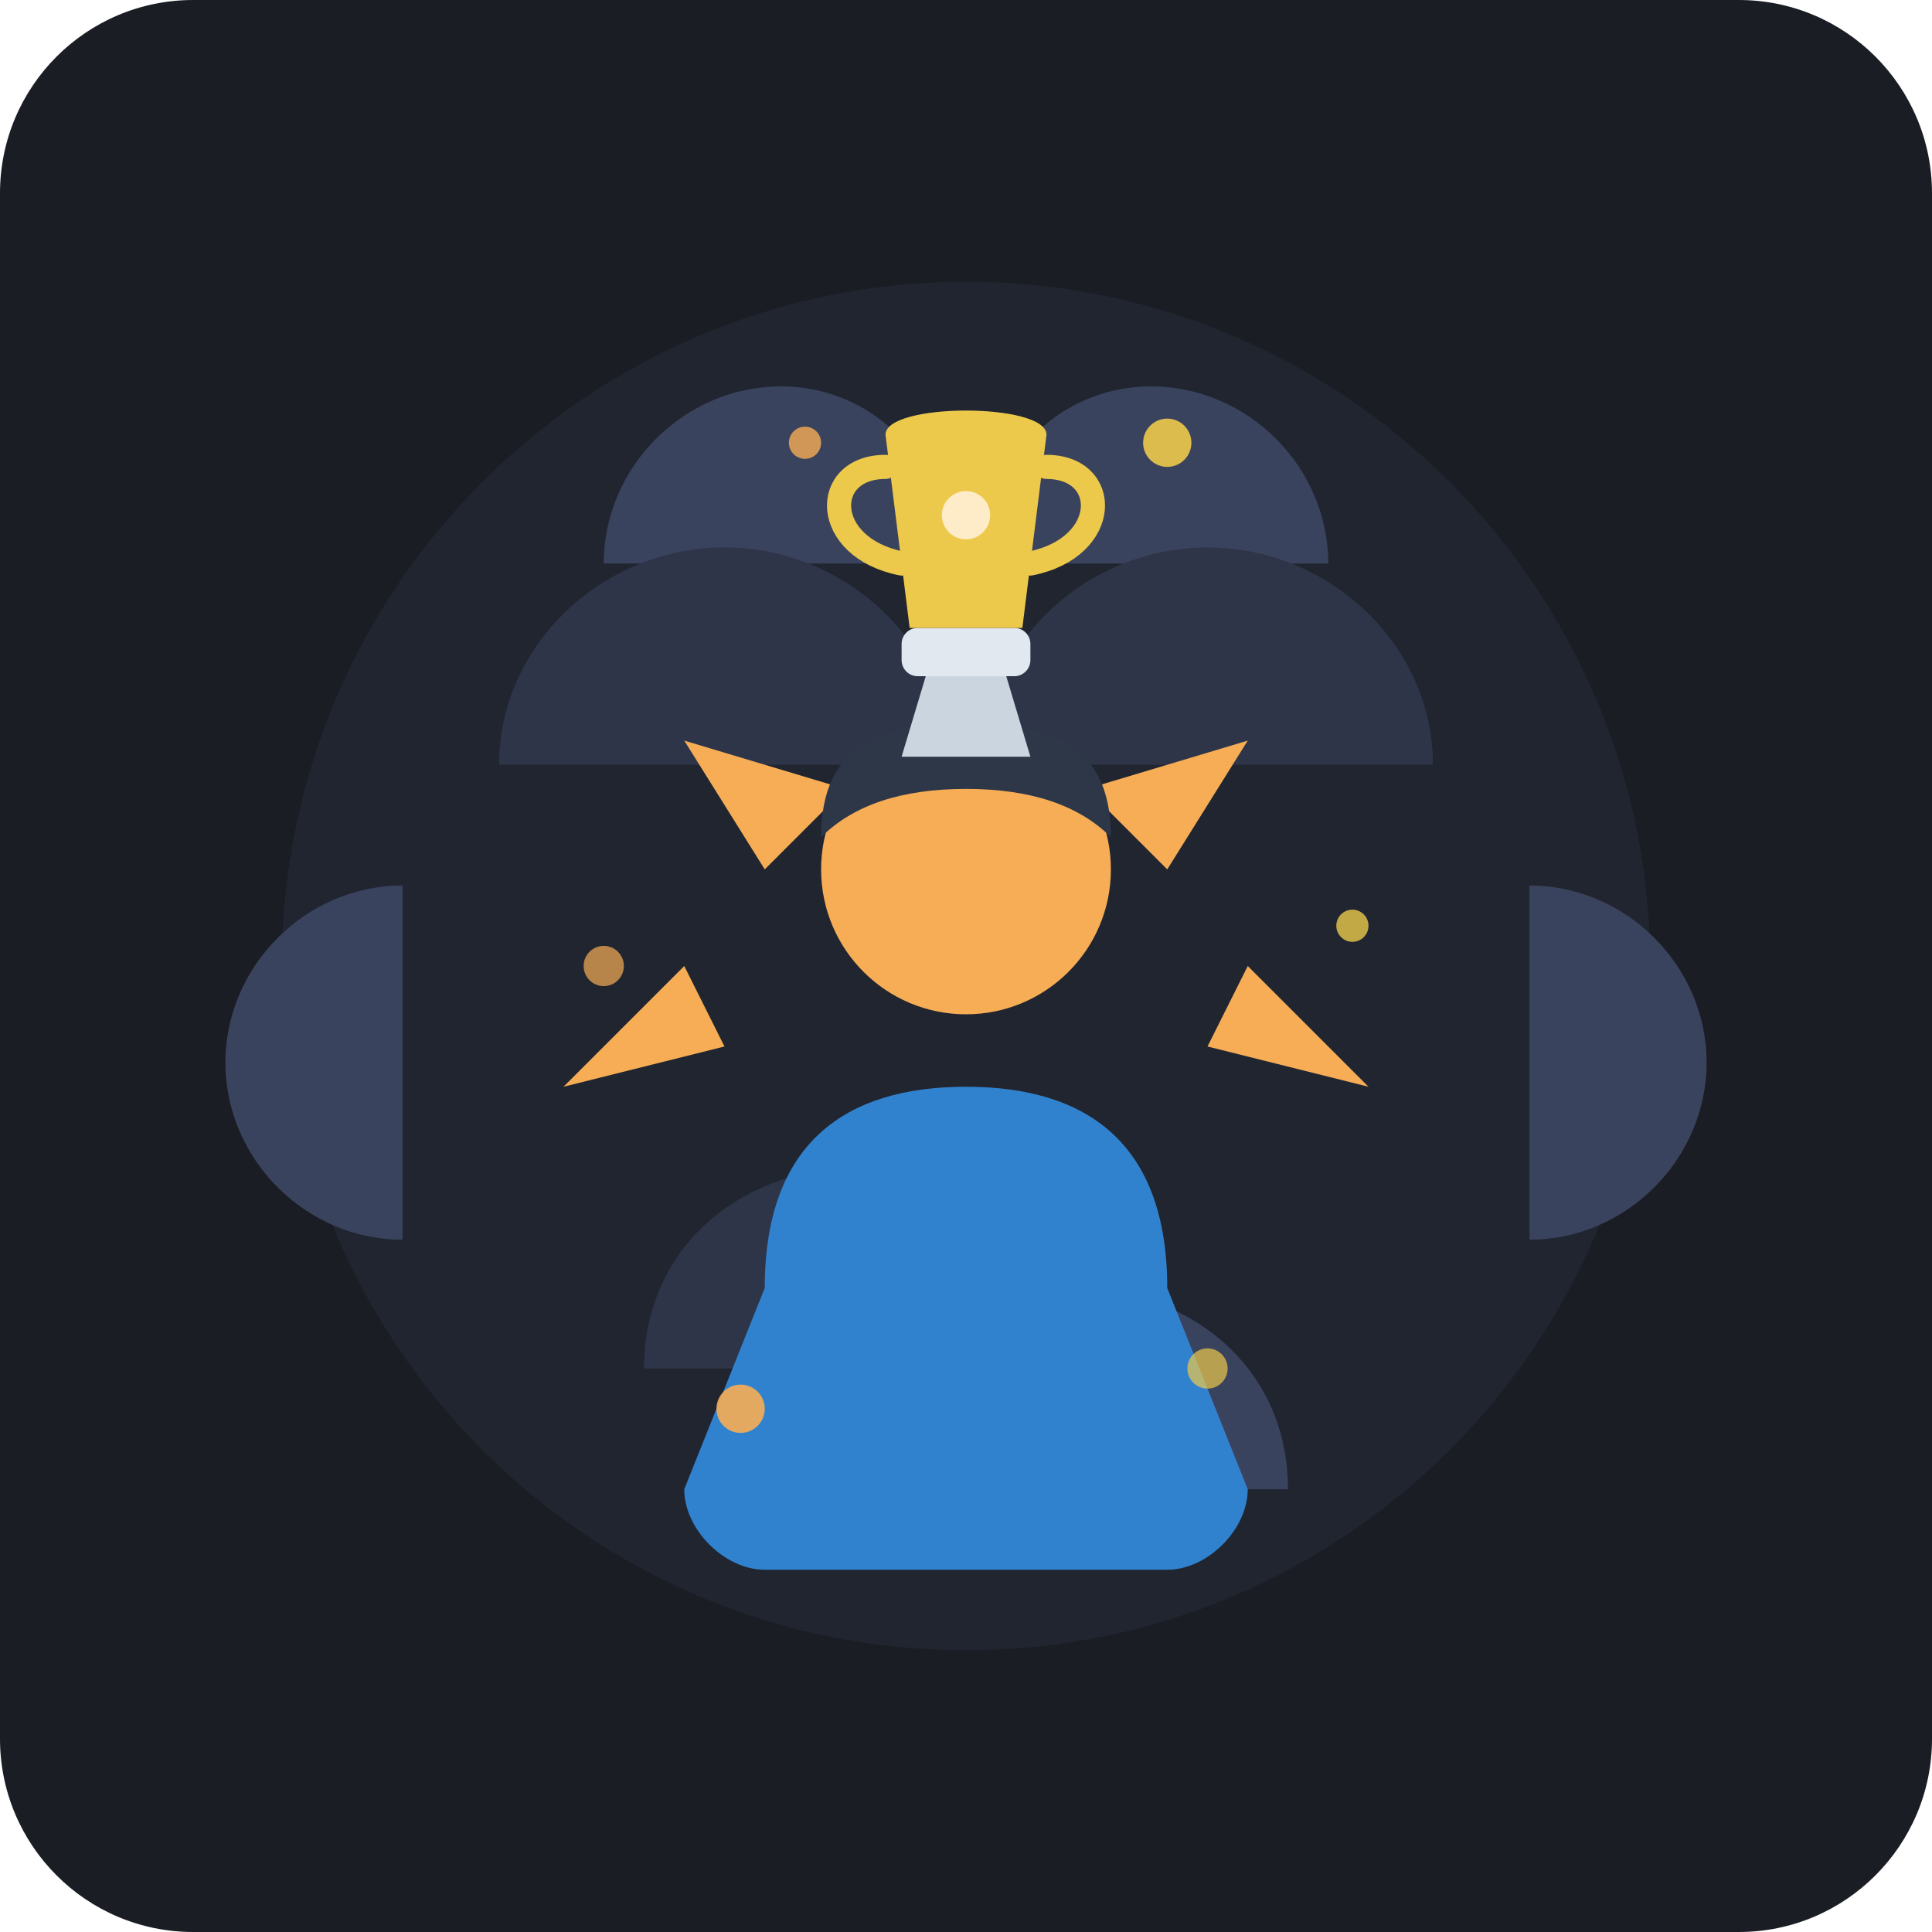
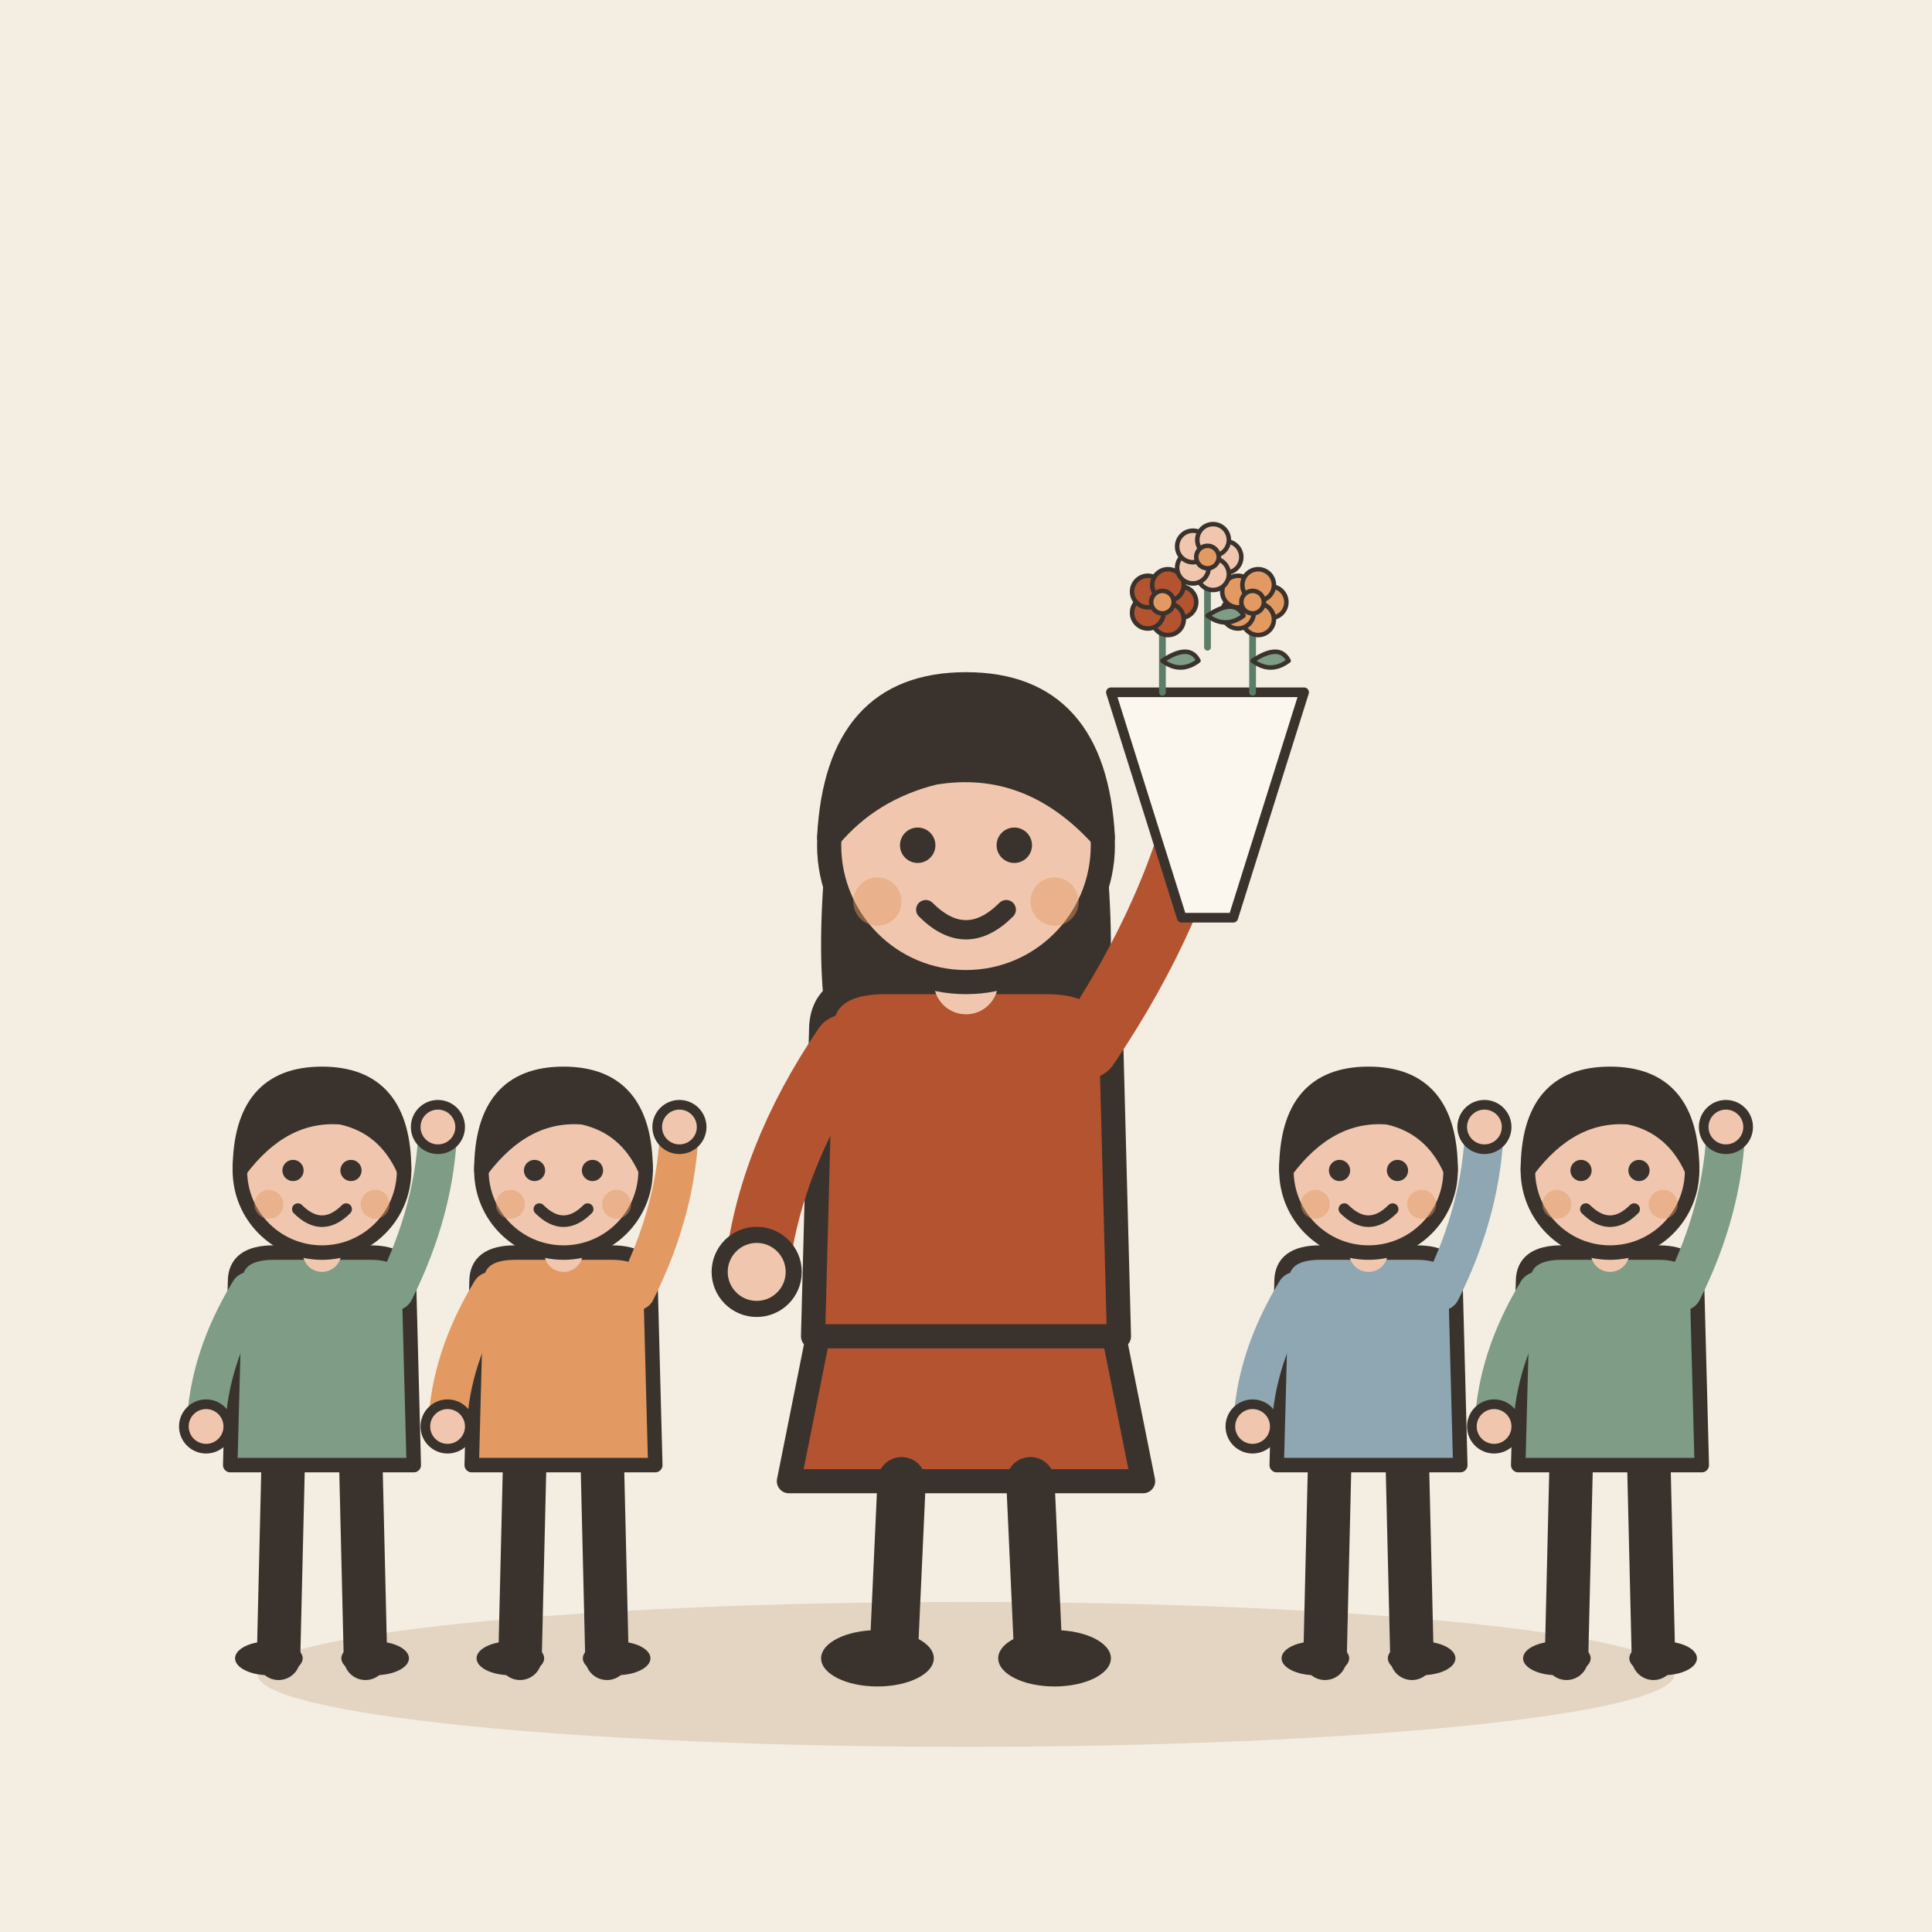
- <svg xmlns="http://www.w3.org/2000/svg" viewBox="0 0 240 240">
-   <rect width="240" height="240" rx="24" fill="#1A1D24" />
-   <g transform="translate(0, 0)">
-     <circle cx="120" cy="120" r="85" fill="#222733" opacity="0.8" />
-     <path d="M 75 70 C 75 58 85 48 97 48 C 109 48 118 58 118 70 Z" fill="#3A435E" />
-     <path d="M 62 95 C 62 80 75 68 90 68 C 105 68 118 80 118 95 Z" fill="#2E3548" />
-     <path d="M 122 70 C 122 58 131 48 143 48 C 155 48 165 58 165 70 Z" fill="#3A435E" />
-     <path d="M 122 95 C 122 80 135 68 150 68 C 165 68 178 80 178 95 Z" fill="#2E3548" />
-     <path d="M 50 110 C 38 110 28 120 28 132 C 28 144 38 154 50 154 Z" fill="#3A435E" />
-     <path d="M 190 110 C 202 110 212 120 212 132 C 212 144 202 154 190 154 Z" fill="#3A435E" />
-     <path d="M 80 170 C 80 155 92 145 107 145 C 122 145 134 155 134 170 Z" fill="#2E3548" />
-     <path d="M 106 185 C 106 170 118 160 133 160 C 148 160 160 170 160 185 Z" fill="#3A435E" />
-     <path d="M 85 92 L 95 108 L 105 98 Z" fill="#F6AD55" />
-     <path d="M 155 92 L 145 108 L 135 98 Z" fill="#F6AD55" />
-     <path d="M 70 135 L 90 130 L 85 120 Z" fill="#F6AD55" />
-     <path d="M 170 135 L 150 130 L 155 120 Z" fill="#F6AD55" />
-     <path d="M 95 160 C 95 142 105 135 120 135 C 135 135 145 142 145 160 L 155 185 C 155 190 150 195 145 195 L 95 195 C 90 195 85 190 85 185 Z" fill="#3182CE" />
-     <circle cx="120" cy="108" r="18" fill="#F6AD55" />
-     <path d="M 102 104 C 102 92 110 90 120 90 C 130 90 138 92 138 104 C 134 100 128 98 120 98 C 112 98 106 100 102 104 Z" fill="#2D3748" />
-     <rect x="112" y="78" width="16" height="6" rx="2" fill="#E2E8F0" />
-     <path d="M 115 84 L 125 84 L 128 94 L 112 94 Z" fill="#CBD5E0" />
-     <path d="M 110 54 C 110 50 130 50 130 54 L 127 78 L 113 78 Z" fill="#ECC94B" />
-     <path d="M 110 58 C 102 58 102 68 112 70" fill="none" stroke="#ECC94B" stroke-width="3" stroke-linecap="round" />
-     <path d="M 130 58 C 138 58 138 68 128 70" fill="none" stroke="#ECC94B" stroke-width="3" stroke-linecap="round" />
-     <circle cx="120" cy="64" r="3" fill="#FEEBC8" />
-     <circle cx="100" cy="55" r="2" fill="#F6AD55" opacity="0.8" />
-     <circle cx="145" cy="55" r="3" fill="#ECC94B" opacity="0.9" />
-     <circle cx="75" cy="120" r="2.5" fill="#F6AD55" opacity="0.7" />
-     <circle cx="168" cy="115" r="2" fill="#ECC94B" opacity="0.8" />
-     <circle cx="92" cy="175" r="3" fill="#F6AD55" opacity="0.9" />
-     <circle cx="150" cy="170" r="2.5" fill="#ECC94B" opacity="0.7" />
+ <svg xmlns="http://www.w3.org/2000/svg" viewBox="0 0 240 240" data-style="editorial">
+   <rect width="240" height="240" fill="#F4EDE2" />
+   <ellipse cx="120" cy="208" rx="88" ry="9" fill="#E3D5C1" />
+   <g transform="translate(120 206)">
+     <path d="M-18 -42L-22 -22L22 -22L18 -42Z" fill="#B4532F" stroke="#3A332D" stroke-width="3" stroke-linecap="round" stroke-linejoin="round" />
+     <path d="M-8 -22L-9 0" stroke="#3A332D" stroke-width="6" stroke-linecap="round" fill="none" />
+     <path d="M8 -22L9 0" stroke="#3A332D" stroke-width="6" stroke-linecap="round" fill="none" />
+     <ellipse cx="-11" cy="0" rx="7" ry="3.5" fill="#3A332D" />
+     <ellipse cx="11" cy="0" rx="7" ry="3.5" fill="#3A332D" />
+     <path d="M-17 -104Q-20 -78 -14 -70L-6 -78L6 -78L14 -70Q20 -78 17 -104Z" fill="#3A332D" />
+     <path d="M-18 -78Q-18 -84 -10 -84L10 -84Q18 -84 18 -78L19 -40L-19 -40Z" fill="#B4532F" stroke="#3A332D" stroke-width="3" stroke-linecap="round" stroke-linejoin="round" />
+     <path d="M-15 -76Q-24.5 -62 -26 -48" fill="none" stroke="#B4532F" stroke-width="8" stroke-linecap="round" stroke-linejoin="round" />
+     <circle cx="-26" cy="-48" r="4.6" fill="#F0C7AE" stroke="#3A332D" stroke-linecap="round" stroke-linejoin="round" stroke-width="2" />
+     <path d="M15 -76Q26.5 -93 30 -110" fill="none" stroke="#B4532F" stroke-width="8" stroke-linecap="round" stroke-linejoin="round" />
+     <circle cx="30" cy="-110" r="4.6" fill="#F0C7AE" stroke="#3A332D" stroke-linecap="round" stroke-linejoin="round" stroke-width="2" />
+     <path d="M0 -84L0 -88" stroke="#F0C7AE" stroke-width="8" stroke-linecap="round" fill="none" />
+     <circle cx="0" cy="-101" r="17" fill="#F0C7AE" stroke="#3A332D" stroke-width="3" stroke-linecap="round" stroke-linejoin="round" />
+     <path d="M-17 -102Q-16 -121 0 -121Q16 -121 17 -102Q8 -112 -4 -110Q-12 -108 -17 -102Z" fill="#3A332D" stroke="#3A332D" stroke-width="3" stroke-linecap="round" stroke-linejoin="round" />
+     <circle cx="-6" cy="-101" r="2.2" fill="#3A332D" />
+     <circle cx="6" cy="-101" r="2.2" fill="#3A332D" />
+     <path d="M-5 -93Q0 -88 5 -93" fill="none" stroke="#3A332D" stroke-width="2.4" stroke-linecap="round" stroke-linejoin="round" />
+     <circle cx="-11" cy="-94" r="3" fill="#E39A62" opacity="0.45" />
+     <circle cx="11" cy="-94" r="3" fill="#E39A62" opacity="0.45" />
+   </g>
+   <g transform="translate(40 206)">
+     <g transform="translate(0 0) scale(0.6 0.6)">
+       <path d="M-8 -42L-9 0" stroke="#3A332D" stroke-width="9" stroke-linecap="round" fill="none" />
+       <path d="M8 -42L9 0" stroke="#3A332D" stroke-width="9" stroke-linecap="round" fill="none" />
+       <ellipse cx="-11" cy="0" rx="7" ry="3.5" fill="#3A332D" />
+       <ellipse cx="11" cy="0" rx="7" ry="3.5" fill="#3A332D" />
+       <path d="M-18 -78Q-18 -84 -10 -84L10 -84Q18 -84 18 -78L19 -40L-19 -40Z" fill="#7E9C86" stroke="#3A332D" stroke-width="3" stroke-linecap="round" stroke-linejoin="round" />
+       <path d="M-15 -76Q-23.5 -62 -24 -48" fill="none" stroke="#7E9C86" stroke-width="8" stroke-linecap="round" stroke-linejoin="round" />
+       <circle cx="-24" cy="-48" r="4.6" fill="#F0C7AE" stroke="#3A332D" stroke-linecap="round" stroke-linejoin="round" stroke-width="2" />
+       <path d="M15 -76Q23.5 -93 24 -110" fill="none" stroke="#7E9C86" stroke-width="8" stroke-linecap="round" stroke-linejoin="round" />
+       <circle cx="24" cy="-110" r="4.6" fill="#F0C7AE" stroke="#3A332D" stroke-linecap="round" stroke-linejoin="round" stroke-width="2" />
+       <path d="M0 -84L0 -88" stroke="#F0C7AE" stroke-width="8" stroke-linecap="round" fill="none" />
+       <circle cx="0" cy="-101" r="17" fill="#F0C7AE" stroke="#3A332D" stroke-width="3" stroke-linecap="round" stroke-linejoin="round" />
+       <path d="M-17 -101Q-17 -121 0 -121Q17 -121 17 -101Q13 -110 4 -112Q-8 -113 -17 -101Z" fill="#3A332D" stroke="#3A332D" stroke-width="3" stroke-linecap="round" stroke-linejoin="round" />
+       <circle cx="-6" cy="-101" r="2.2" fill="#3A332D" />
+       <circle cx="6" cy="-101" r="2.2" fill="#3A332D" />
+       <path d="M-5 -93Q0 -88 5 -93" fill="none" stroke="#3A332D" stroke-width="2.4" stroke-linecap="round" stroke-linejoin="round" />
+       <circle cx="-11" cy="-94" r="3" fill="#E39A62" opacity="0.45" />
+       <circle cx="11" cy="-94" r="3" fill="#E39A62" opacity="0.45" />
+     </g>
+   </g>
+   <g transform="translate(70 206)">
+     <g transform="translate(0 0) scale(0.6 0.6)">
+       <path d="M-8 -42L-9 0" stroke="#3A332D" stroke-width="9" stroke-linecap="round" fill="none" />
+       <path d="M8 -42L9 0" stroke="#3A332D" stroke-width="9" stroke-linecap="round" fill="none" />
+       <ellipse cx="-11" cy="0" rx="7" ry="3.5" fill="#3A332D" />
+       <ellipse cx="11" cy="0" rx="7" ry="3.5" fill="#3A332D" />
+       <path d="M-18 -78Q-18 -84 -10 -84L10 -84Q18 -84 18 -78L19 -40L-19 -40Z" fill="#E39A62" stroke="#3A332D" stroke-width="3" stroke-linecap="round" stroke-linejoin="round" />
+       <path d="M-15 -76Q-23.5 -62 -24 -48" fill="none" stroke="#E39A62" stroke-width="8" stroke-linecap="round" stroke-linejoin="round" />
+       <circle cx="-24" cy="-48" r="4.6" fill="#F0C7AE" stroke="#3A332D" stroke-linecap="round" stroke-linejoin="round" stroke-width="2" />
+       <path d="M15 -76Q23.5 -93 24 -110" fill="none" stroke="#E39A62" stroke-width="8" stroke-linecap="round" stroke-linejoin="round" />
+       <circle cx="24" cy="-110" r="4.6" fill="#F0C7AE" stroke="#3A332D" stroke-linecap="round" stroke-linejoin="round" stroke-width="2" />
+       <path d="M0 -84L0 -88" stroke="#F0C7AE" stroke-width="8" stroke-linecap="round" fill="none" />
+       <circle cx="0" cy="-101" r="17" fill="#F0C7AE" stroke="#3A332D" stroke-width="3" stroke-linecap="round" stroke-linejoin="round" />
+       <path d="M-17 -101Q-17 -121 0 -121Q17 -121 17 -101Q13 -110 4 -112Q-8 -113 -17 -101Z" fill="#3A332D" stroke="#3A332D" stroke-width="3" stroke-linecap="round" stroke-linejoin="round" />
+       <circle cx="-6" cy="-101" r="2.2" fill="#3A332D" />
+       <circle cx="6" cy="-101" r="2.2" fill="#3A332D" />
+       <path d="M-5 -93Q0 -88 5 -93" fill="none" stroke="#3A332D" stroke-width="2.4" stroke-linecap="round" stroke-linejoin="round" />
+       <circle cx="-11" cy="-94" r="3" fill="#E39A62" opacity="0.45" />
+       <circle cx="11" cy="-94" r="3" fill="#E39A62" opacity="0.45" />
+     </g>
+   </g>
+   <g transform="translate(170 206)">
+     <g transform="translate(0 0) scale(0.6 0.6)">
+       <path d="M-8 -42L-9 0" stroke="#3A332D" stroke-width="9" stroke-linecap="round" fill="none" />
+       <path d="M8 -42L9 0" stroke="#3A332D" stroke-width="9" stroke-linecap="round" fill="none" />
+       <ellipse cx="-11" cy="0" rx="7" ry="3.5" fill="#3A332D" />
+       <ellipse cx="11" cy="0" rx="7" ry="3.5" fill="#3A332D" />
+       <path d="M-18 -78Q-18 -84 -10 -84L10 -84Q18 -84 18 -78L19 -40L-19 -40Z" fill="#8FA7B3" stroke="#3A332D" stroke-width="3" stroke-linecap="round" stroke-linejoin="round" />
+       <path d="M-15 -76Q-23.5 -62 -24 -48" fill="none" stroke="#8FA7B3" stroke-width="8" stroke-linecap="round" stroke-linejoin="round" />
+       <circle cx="-24" cy="-48" r="4.6" fill="#F0C7AE" stroke="#3A332D" stroke-linecap="round" stroke-linejoin="round" stroke-width="2" />
+       <path d="M15 -76Q23.5 -93 24 -110" fill="none" stroke="#8FA7B3" stroke-width="8" stroke-linecap="round" stroke-linejoin="round" />
+       <circle cx="24" cy="-110" r="4.6" fill="#F0C7AE" stroke="#3A332D" stroke-linecap="round" stroke-linejoin="round" stroke-width="2" />
+       <path d="M0 -84L0 -88" stroke="#F0C7AE" stroke-width="8" stroke-linecap="round" fill="none" />
+       <circle cx="0" cy="-101" r="17" fill="#F0C7AE" stroke="#3A332D" stroke-width="3" stroke-linecap="round" stroke-linejoin="round" />
+       <path d="M-17 -101Q-17 -121 0 -121Q17 -121 17 -101Q13 -110 4 -112Q-8 -113 -17 -101Z" fill="#3A332D" stroke="#3A332D" stroke-width="3" stroke-linecap="round" stroke-linejoin="round" />
+       <circle cx="-6" cy="-101" r="2.2" fill="#3A332D" />
+       <circle cx="6" cy="-101" r="2.2" fill="#3A332D" />
+       <path d="M-5 -93Q0 -88 5 -93" fill="none" stroke="#3A332D" stroke-width="2.4" stroke-linecap="round" stroke-linejoin="round" />
+       <circle cx="-11" cy="-94" r="3" fill="#E39A62" opacity="0.45" />
+       <circle cx="11" cy="-94" r="3" fill="#E39A62" opacity="0.45" />
+     </g>
+   </g>
+   <g transform="translate(200 206)">
+     <g transform="translate(0 0) scale(0.6 0.6)">
+       <path d="M-8 -42L-9 0" stroke="#3A332D" stroke-width="9" stroke-linecap="round" fill="none" />
+       <path d="M8 -42L9 0" stroke="#3A332D" stroke-width="9" stroke-linecap="round" fill="none" />
+       <ellipse cx="-11" cy="0" rx="7" ry="3.5" fill="#3A332D" />
+       <ellipse cx="11" cy="0" rx="7" ry="3.5" fill="#3A332D" />
+       <path d="M-18 -78Q-18 -84 -10 -84L10 -84Q18 -84 18 -78L19 -40L-19 -40Z" fill="#7E9C86" stroke="#3A332D" stroke-width="3" stroke-linecap="round" stroke-linejoin="round" />
+       <path d="M-15 -76Q-23.5 -62 -24 -48" fill="none" stroke="#7E9C86" stroke-width="8" stroke-linecap="round" stroke-linejoin="round" />
+       <circle cx="-24" cy="-48" r="4.6" fill="#F0C7AE" stroke="#3A332D" stroke-linecap="round" stroke-linejoin="round" stroke-width="2" />
+       <path d="M15 -76Q23.5 -93 24 -110" fill="none" stroke="#7E9C86" stroke-width="8" stroke-linecap="round" stroke-linejoin="round" />
+       <circle cx="24" cy="-110" r="4.6" fill="#F0C7AE" stroke="#3A332D" stroke-linecap="round" stroke-linejoin="round" stroke-width="2" />
+       <path d="M0 -84L0 -88" stroke="#F0C7AE" stroke-width="8" stroke-linecap="round" fill="none" />
+       <circle cx="0" cy="-101" r="17" fill="#F0C7AE" stroke="#3A332D" stroke-width="3" stroke-linecap="round" stroke-linejoin="round" />
+       <path d="M-17 -101Q-17 -121 0 -121Q17 -121 17 -101Q13 -110 4 -112Q-8 -113 -17 -101Z" fill="#3A332D" stroke="#3A332D" stroke-width="3" stroke-linecap="round" stroke-linejoin="round" />
+       <circle cx="-6" cy="-101" r="2.2" fill="#3A332D" />
+       <circle cx="6" cy="-101" r="2.2" fill="#3A332D" />
+       <path d="M-5 -93Q0 -88 5 -93" fill="none" stroke="#3A332D" stroke-width="2.4" stroke-linecap="round" stroke-linejoin="round" />
+       <circle cx="-11" cy="-94" r="3" fill="#E39A62" opacity="0.45" />
+       <circle cx="11" cy="-94" r="3" fill="#E39A62" opacity="0.45" />
+     </g>
+   </g>
+   <g transform="translate(150 90) scale(0.4 0.4)">
+     <path d="M-30 -10L30 -10L8 60L-8 60Z" fill="#FBF6EE" stroke="#3A332D" stroke-width="3" stroke-linecap="round" stroke-linejoin="round" />
+     <g transform="translate(-14 -10) scale(0.7 0.7)">
+       <path d="M0 0L0 -36" stroke="#5C7D68" stroke-width="3" stroke-linecap="round" fill="none" />
+       <path d="M0 -14Q12 -22 16 -14Q8 -8 0 -14Z" fill="#7E9C86" stroke="#3A332D" stroke-width="2" stroke-linecap="round" stroke-linejoin="round" />
+       <circle cx="8" cy="-40" r="7" fill="#B4532F" stroke="#3A332D" stroke-linecap="round" stroke-linejoin="round" stroke-width="2" />
+       <circle cx="2.472" cy="-32.392" r="7" fill="#B4532F" stroke="#3A332D" stroke-linecap="round" stroke-linejoin="round" stroke-width="2" />
+       <circle cx="-6.472" cy="-35.298" r="7" fill="#B4532F" stroke="#3A332D" stroke-linecap="round" stroke-linejoin="round" stroke-width="2" />
+       <circle cx="-6.472" cy="-44.702" r="7" fill="#B4532F" stroke="#3A332D" stroke-linecap="round" stroke-linejoin="round" stroke-width="2" />
+       <circle cx="2.472" cy="-47.608" r="7" fill="#B4532F" stroke="#3A332D" stroke-linecap="round" stroke-linejoin="round" stroke-width="2" />
+       <circle cx="0" cy="-40" r="5" fill="#E39A62" stroke="#3A332D" stroke-linecap="round" stroke-linejoin="round" stroke-width="2" />
+     </g>
+     <g transform="translate(14 -10) scale(0.7 0.7)">
+       <path d="M0 0L0 -36" stroke="#5C7D68" stroke-width="3" stroke-linecap="round" fill="none" />
+       <path d="M0 -14Q12 -22 16 -14Q8 -8 0 -14Z" fill="#7E9C86" stroke="#3A332D" stroke-width="2" stroke-linecap="round" stroke-linejoin="round" />
+       <circle cx="8" cy="-40" r="7" fill="#E39A62" stroke="#3A332D" stroke-linecap="round" stroke-linejoin="round" stroke-width="2" />
+       <circle cx="2.472" cy="-32.392" r="7" fill="#E39A62" stroke="#3A332D" stroke-linecap="round" stroke-linejoin="round" stroke-width="2" />
+       <circle cx="-6.472" cy="-35.298" r="7" fill="#E39A62" stroke="#3A332D" stroke-linecap="round" stroke-linejoin="round" stroke-width="2" />
+       <circle cx="-6.472" cy="-44.702" r="7" fill="#E39A62" stroke="#3A332D" stroke-linecap="round" stroke-linejoin="round" stroke-width="2" />
+       <circle cx="2.472" cy="-47.608" r="7" fill="#E39A62" stroke="#3A332D" stroke-linecap="round" stroke-linejoin="round" stroke-width="2" />
+       <circle cx="0" cy="-40" r="5" fill="#E39A62" stroke="#3A332D" stroke-linecap="round" stroke-linejoin="round" stroke-width="2" />
+     </g>
+     <g transform="translate(0 -24) scale(0.7 0.7)">
+       <path d="M0 0L0 -36" stroke="#5C7D68" stroke-width="3" stroke-linecap="round" fill="none" />
+       <path d="M0 -14Q12 -22 16 -14Q8 -8 0 -14Z" fill="#7E9C86" stroke="#3A332D" stroke-width="2" stroke-linecap="round" stroke-linejoin="round" />
+       <circle cx="8" cy="-40" r="7" fill="#F0C7AE" stroke="#3A332D" stroke-linecap="round" stroke-linejoin="round" stroke-width="2" />
+       <circle cx="2.472" cy="-32.392" r="7" fill="#F0C7AE" stroke="#3A332D" stroke-linecap="round" stroke-linejoin="round" stroke-width="2" />
+       <circle cx="-6.472" cy="-35.298" r="7" fill="#F0C7AE" stroke="#3A332D" stroke-linecap="round" stroke-linejoin="round" stroke-width="2" />
+       <circle cx="-6.472" cy="-44.702" r="7" fill="#F0C7AE" stroke="#3A332D" stroke-linecap="round" stroke-linejoin="round" stroke-width="2" />
+       <circle cx="2.472" cy="-47.608" r="7" fill="#F0C7AE" stroke="#3A332D" stroke-linecap="round" stroke-linejoin="round" stroke-width="2" />
+       <circle cx="0" cy="-40" r="5" fill="#E39A62" stroke="#3A332D" stroke-linecap="round" stroke-linejoin="round" stroke-width="2" />
+     </g>
  </g>
</svg>
